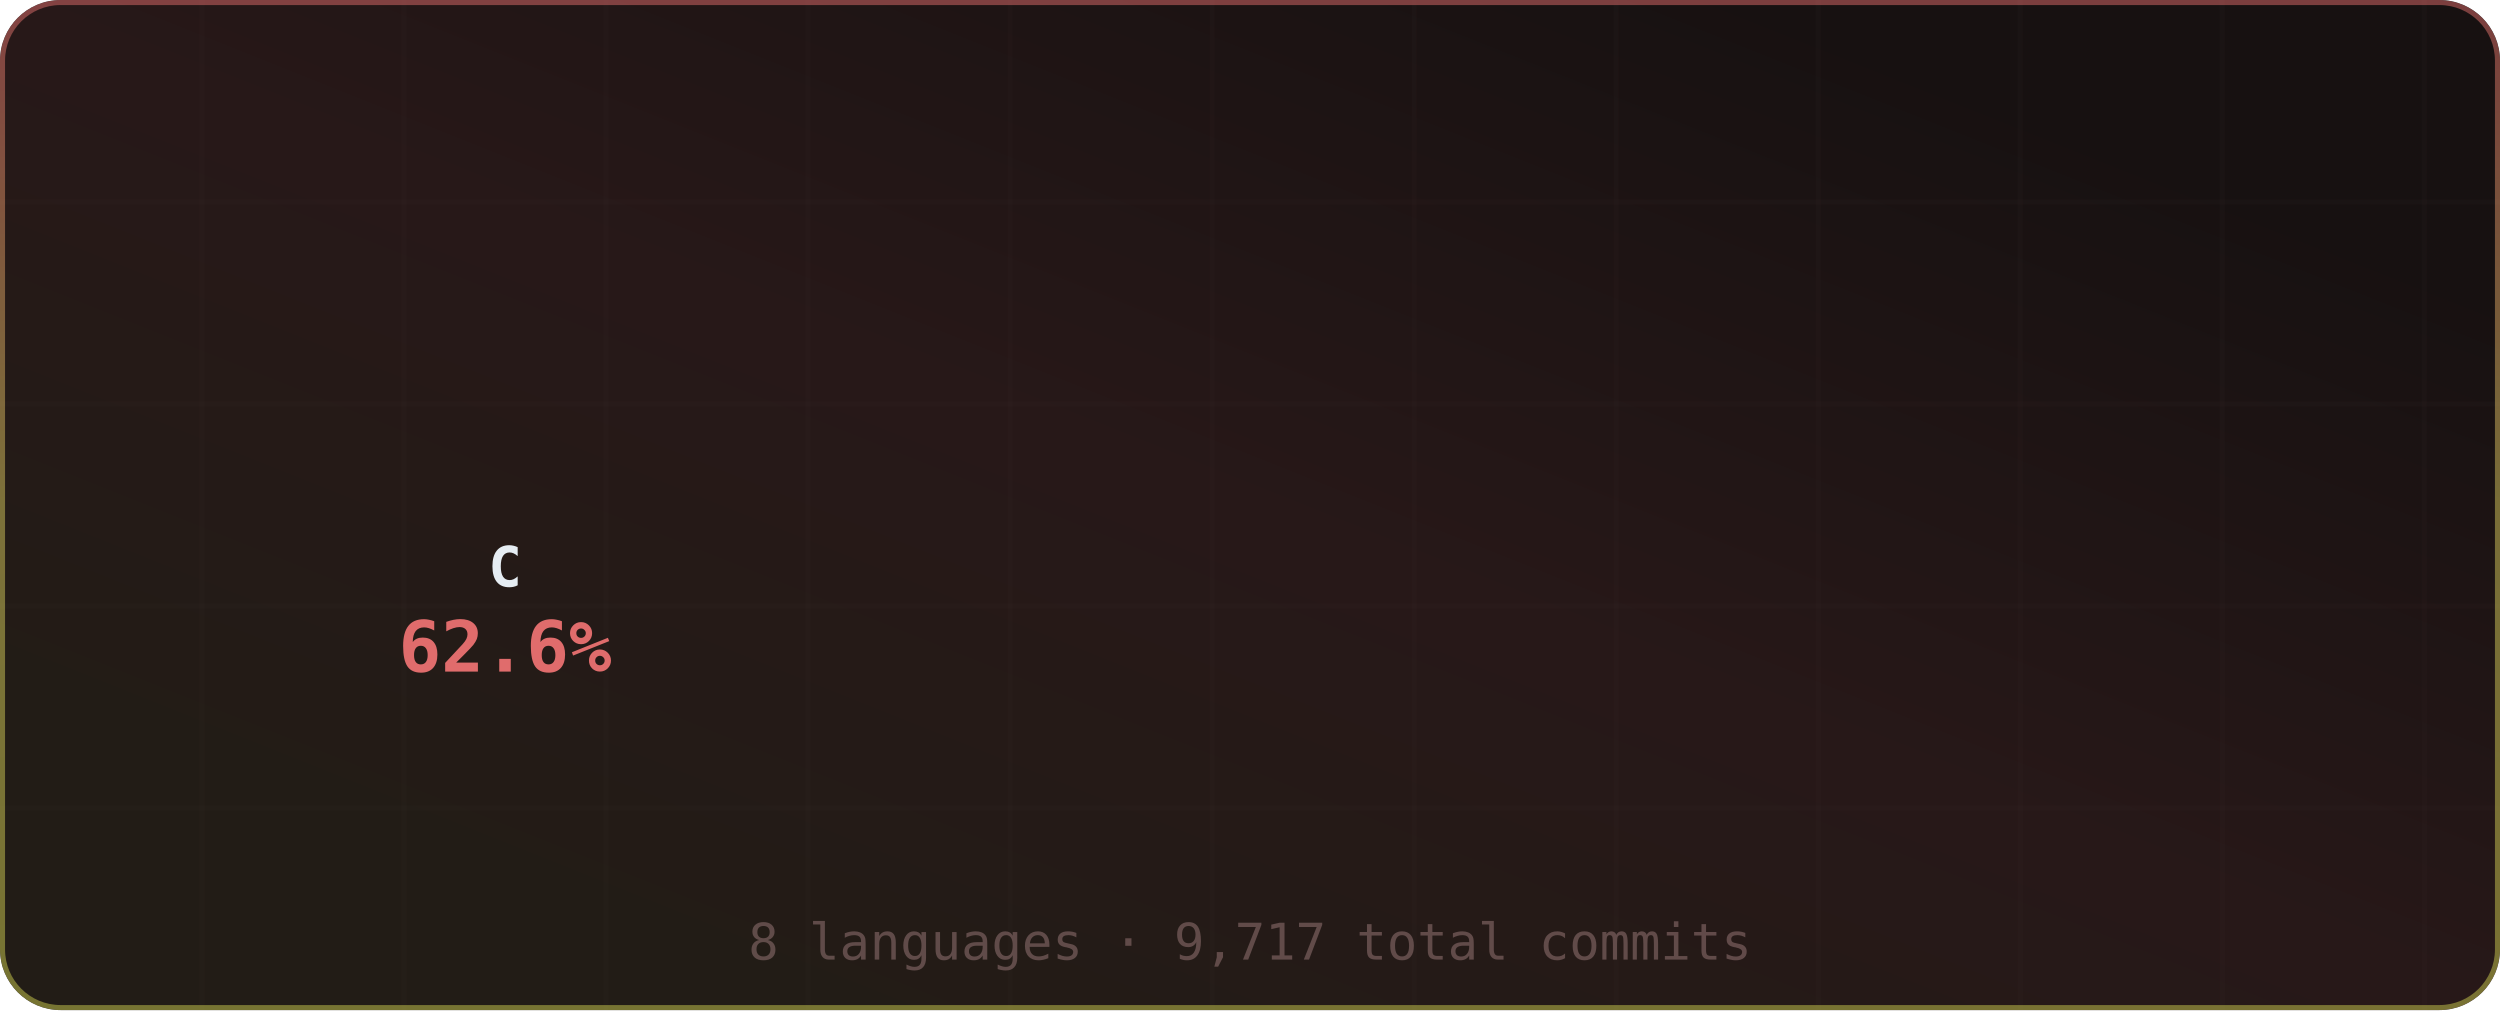
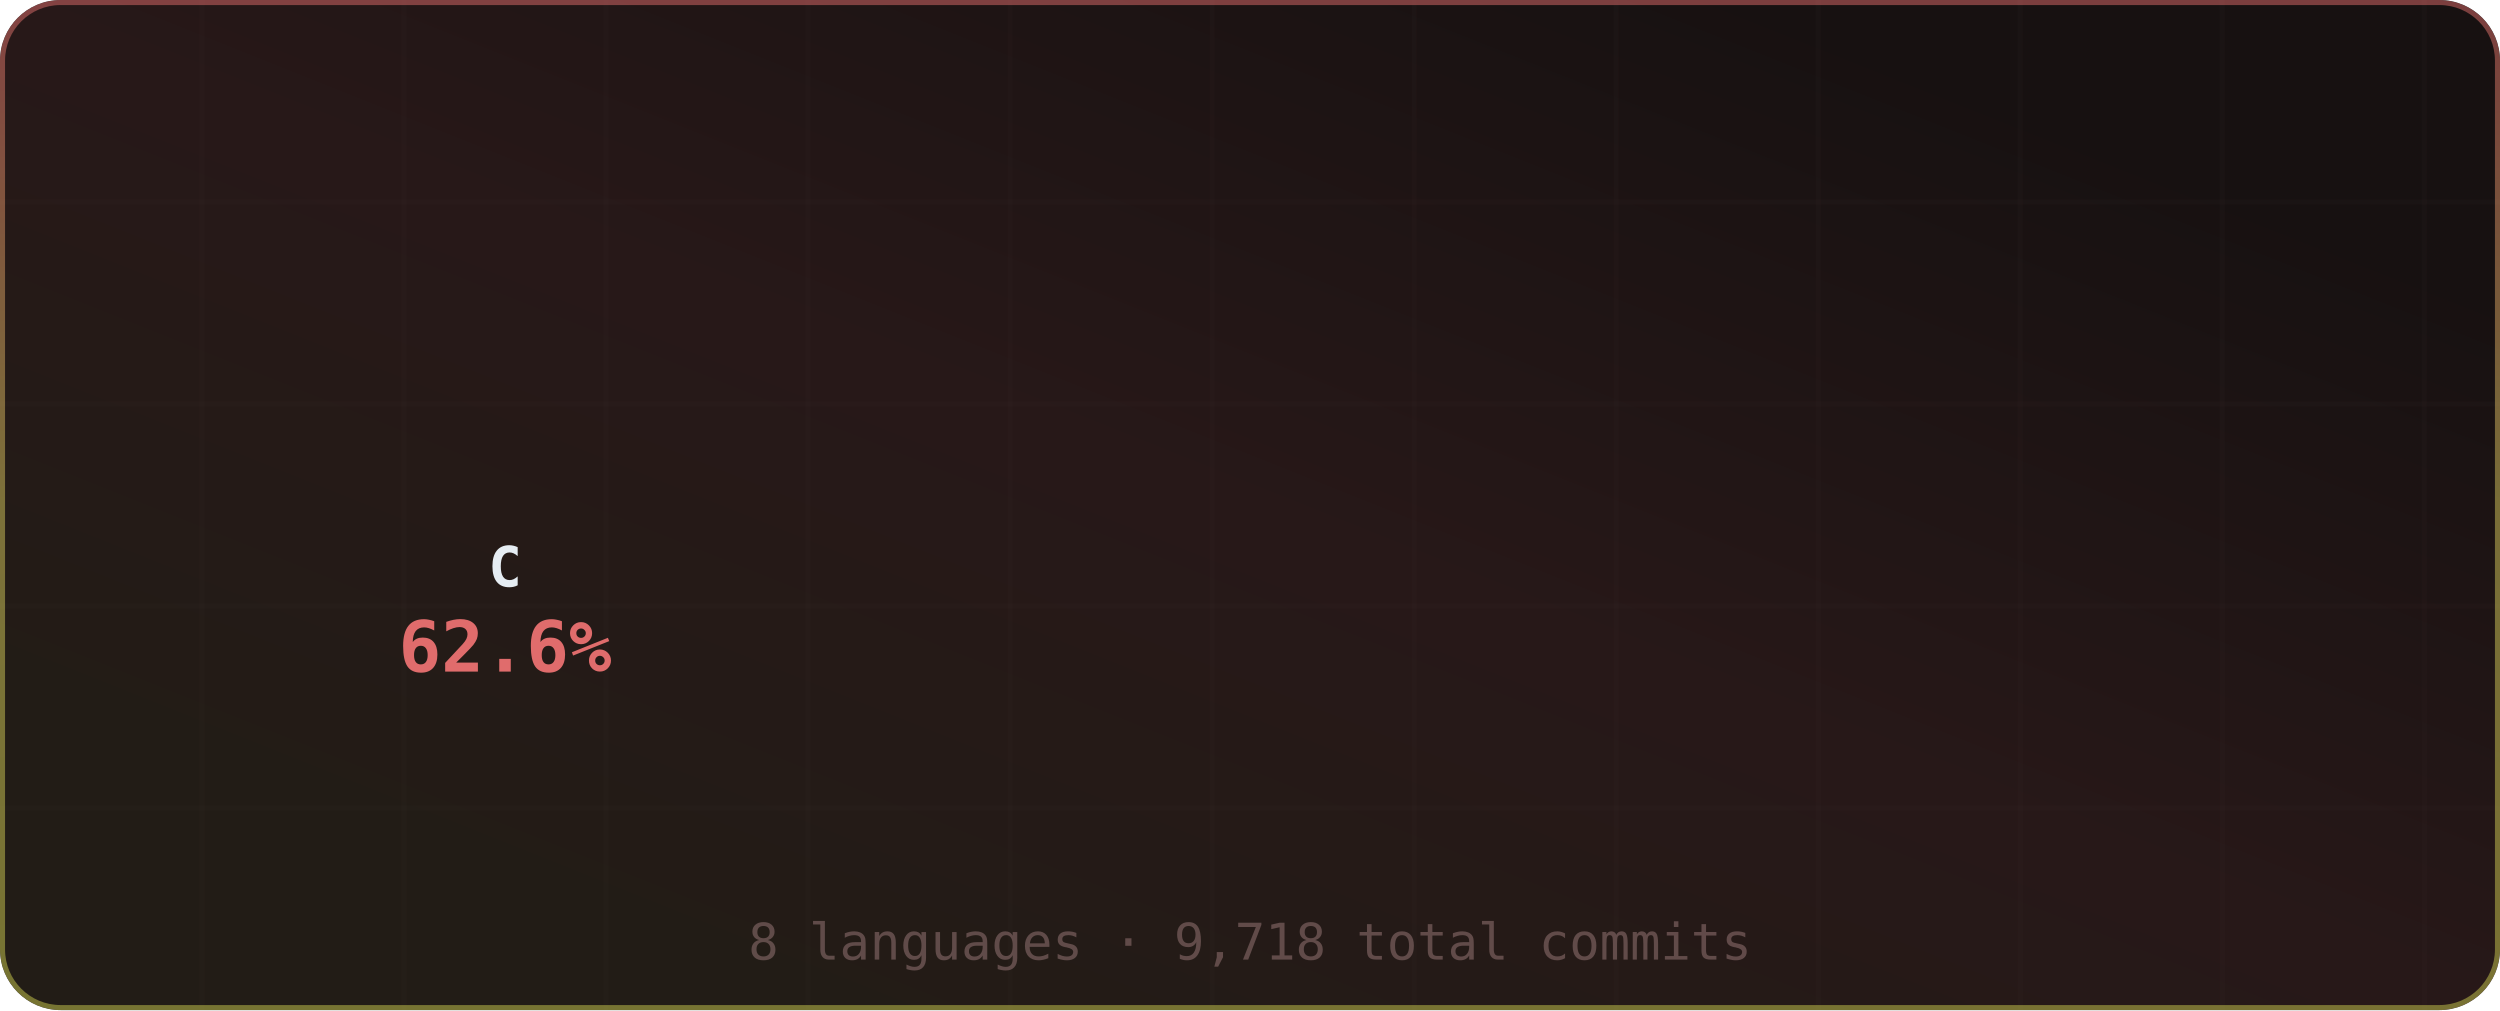
<svg xmlns="http://www.w3.org/2000/svg" width="495" height="200" viewBox="0 0 495 200" role="img" aria-label="Most Used Languages">
  <defs>
    <linearGradient id="grad-bg" x1="0.85" y1="0.15" x2="0.15" y2="0.85" gradientUnits="objectBoundingBox">
      <stop offset="0%" stop-color="#171111" />
      <stop offset="50%" stop-color="#271818" />
      <stop offset="100%" stop-color="#221c16" />
      <animateTransform attributeName="gradientTransform" type="rotate" values="0 0.5 0.5; 360 0.5 0.5" dur="12s" repeatCount="indefinite" />
    </linearGradient>
    <linearGradient id="grad-accent" x1="0.5" y1="0" x2="0.5" y2="1" gradientUnits="objectBoundingBox">
      <stop offset="0%" stop-color="#e06c6c" />
      <stop offset="50%" stop-color="#d6c85c" />
      <stop offset="100%" stop-color="#cbcb4d" />
      <animateTransform attributeName="gradientTransform" type="rotate" values="0 0.5 0.5; 360 0.5 0.5" dur="8s" repeatCount="indefinite" />
    </linearGradient>
    <linearGradient id="grad-chart" x1="0.5" y1="0" x2="0.5" y2="1" gradientUnits="objectBoundingBox">
      <stop offset="0%" stop-color="#e06c6c" stop-opacity="0.9" />
      <stop offset="100%" stop-color="#d6c85c" stop-opacity="0.7" />
    </linearGradient>
    <radialGradient id="grad-glow" cx="0.5" cy="0.5" r="0.6" gradientUnits="objectBoundingBox">
      <stop offset="0%" stop-color="#e06c6c" stop-opacity="0.3" />
      <stop offset="100%" stop-color="#e06c6c" stop-opacity="0" />
    </radialGradient>
    <filter id="drop-shadow" x="-20%" y="-20%" width="140%" height="140%">
      <feGaussianBlur in="SourceAlpha" stdDeviation="3" />
      <feOffset dx="0" dy="2" />
      <feComponentTransfer>
        <feFuncA type="linear" slope="0.4" />
      </feComponentTransfer>
      <feMerge>
        <feMergeNode />
        <feMergeNode in="SourceGraphic" />
      </feMerge>
    </filter>
    <filter id="glow-filter" x="-30%" y="-30%" width="160%" height="160%">
      <feGaussianBlur stdDeviation="4" result="blur" />
      <feMerge>
        <feMergeNode in="blur" />
        <feMergeNode in="SourceGraphic" />
      </feMerge>
    </filter>
    <clipPath id="card-clip">
      <rect width="495" height="200" rx="12" ry="12" />
    </clipPath>
  </defs>
  <defs>
    <filter id="noise" x="0" y="0" width="100%" height="100%">
      <feTurbulence type="fractalNoise" baseFrequency="0.65" numOctaves="3" stitchTiles="stitch" />
      <feColorMatrix type="saturate" values="0" />
      <feBlend in="SourceGraphic" mode="overlay" result="blend" />
      <feComposite in="blend" in2="SourceGraphic" operator="in" />
    </filter>
  </defs>
  <g clip-path="url(#card-clip)">
    <rect x="0" y="0" width="495" height="200" rx="12" ry="12" fill="url(#grad-bg)" clip-path="url(#card-clip)" />
    <g opacity="1">
      <line x1="40" y1="0" x2="40" y2="200" stroke="#432d2d" stroke-width="1" opacity="0.08" />
      <line x1="80" y1="0" x2="80" y2="200" stroke="#432d2d" stroke-width="1" opacity="0.08" />
      <line x1="120" y1="0" x2="120" y2="200" stroke="#432d2d" stroke-width="1" opacity="0.08" />
      <line x1="160" y1="0" x2="160" y2="200" stroke="#432d2d" stroke-width="1" opacity="0.08" />
      <line x1="200" y1="0" x2="200" y2="200" stroke="#432d2d" stroke-width="1" opacity="0.08" />
      <line x1="240" y1="0" x2="240" y2="200" stroke="#432d2d" stroke-width="1" opacity="0.08" />
      <line x1="280" y1="0" x2="280" y2="200" stroke="#432d2d" stroke-width="1" opacity="0.08" />
      <line x1="320" y1="0" x2="320" y2="200" stroke="#432d2d" stroke-width="1" opacity="0.08" />
      <line x1="360" y1="0" x2="360" y2="200" stroke="#432d2d" stroke-width="1" opacity="0.08" />
      <line x1="400" y1="0" x2="400" y2="200" stroke="#432d2d" stroke-width="1" opacity="0.08" />
      <line x1="440" y1="0" x2="440" y2="200" stroke="#432d2d" stroke-width="1" opacity="0.08" />
      <line x1="480" y1="0" x2="480" y2="200" stroke="#432d2d" stroke-width="1" opacity="0.08" />
      <line x1="0" y1="40" x2="495" y2="40" stroke="#432d2d" stroke-width="1" opacity="0.08" />
      <line x1="0" y1="80" x2="495" y2="80" stroke="#432d2d" stroke-width="1" opacity="0.08" />
      <line x1="0" y1="120" x2="495" y2="120" stroke="#432d2d" stroke-width="1" opacity="0.08" />
      <line x1="0" y1="160" x2="495" y2="160" stroke="#432d2d" stroke-width="1" opacity="0.08" />
    </g>
    <rect x="0.5" y="0.5" width="494" height="199" rx="11.5" fill="none" stroke="url(#grad-accent)" stroke-width="1" opacity="0.5" />
    <g id="title-section" opacity="0">
      <text x="20" y="36" font-size="18" dominant-baseline="middle">◈</text>
      <text x="42" y="36" font-size="16" font-family="ui-monospace,SFMono-Regular,Menlo,monospace" font-weight="700" fill="#e6edf3" text-anchor="start" dominant-baseline="middle" letter-spacing="0.5">Most Used Languages</text>
      <text x="42" y="50" font-size="11" font-family="ui-monospace,SFMono-Regular,Menlo,monospace" fill="#9d7b7b" text-anchor="start" dominant-baseline="middle" opacity="0.8">by commit count · this year</text>
      <line id="title-line" x1="16" y1="52" x2="479" y2="52" stroke="url(#grad-accent)" stroke-width="1" opacity="0.4" />
      <animate attributeName="opacity" from="0" to="1" dur="0.5s" begin="0s" fill="freeze" calcMode="spline" keySplines="0.4 0 0.2 1" keyTimes="0;1" />
    </g>
    <g transform="translate(0, 56)">
      <g>
        <g opacity="0">
-           <path d="M 101.2 9.012 A 60 60 0 1 1 57.906 111.756 L 73.34 96.079 A 38 38 0 1 0 100.76 31.008 Z" fill="#555555" opacity="0.3" />
-           <path d="M 101.2 5.012 A 60 60 0 1 1 57.906 107.756 L 73.34 92.079 A 38 38 0 1 0 100.76 27.008 Z" fill="#555555" style="cursor:pointer">
+           <path d="M 101.2 9.012 A 60 60 0 1 1 57.895 111.746 L 73.334 96.072 A 38 38 0 1 0 100.76 31.008 Z" fill="#555555" opacity="0.3" />
+           <path d="M 101.2 5.012 A 60 60 0 1 1 57.895 107.746 L 73.334 92.072 A 38 38 0 1 0 100.76 27.008 Z" fill="#555555" style="cursor:pointer">
            <animate attributeName="opacity" from="0" to="1" dur="0.4s" begin="0s" fill="freeze" />
          </path>
        </g>
        <g opacity="0">
-           <path d="M 56.229 106.038 A 60 60 0 0 1 79.038 8.781 L 86.724 29.394 A 38 38 0 0 0 72.279 90.991 Z" fill="#f1e05a" style="cursor:pointer">
+           <path d="M 56.22 106.028 A 60 60 0 0 1 79.04 8.78 L 86.726 29.394 A 38 38 0 0 0 72.272 90.984 Z" fill="#f1e05a" style="cursor:pointer">
            <animate attributeName="opacity" from="0" to="1" dur="0.4s" begin="0.05s" fill="freeze" />
          </path>
        </g>
        <g opacity="0">
-           <path d="M 81.303 7.987 A 60 60 0 0 1 91.727 5.573 L 94.76 27.363 A 38 38 0 0 0 88.159 28.892 Z" fill="#b07219" style="cursor:pointer">
+           <path d="M 81.305 7.987 A 60 60 0 0 1 91.727 5.573 L 94.761 27.363 A 38 38 0 0 0 88.16 28.892 Z" fill="#b07219" style="cursor:pointer">
            <animate attributeName="opacity" from="0" to="1" dur="0.4s" begin="0.1s" fill="freeze" />
          </path>
        </g>
        <g opacity="0">
-           <path d="M 94.11 5.29 A 60 60 0 0 1 95.7 5.154 L 97.277 27.098 A 38 38 0 0 0 96.269 27.184 Z" fill="#00ADD8" style="cursor:pointer">
+           <path d="M 94.11 5.29 A 60 60 0 0 1 95.7 5.154 L 97.277 27.098 A 38 38 0 0 0 96.27 27.184 Z" fill="#00ADD8" style="cursor:pointer">
            <animate attributeName="opacity" from="0" to="1" dur="0.4s" begin="0.15s" fill="freeze" />
          </path>
        </g>
        <g opacity="0">
-           <path d="M 98.097 5.03 A 60 60 0 0 1 96.784 5.086 L 97.963 27.055 A 38 38 0 0 0 98.794 27.019 Z" fill="#4F5D95" style="cursor:pointer">
+           <path d="M 98.097 5.03 A 60 60 0 0 1 96.784 5.086 L 97.963 27.055 A 38 38 0 0 0 98.795 27.019 Z" fill="#4F5D95" style="cursor:pointer">
            <animate attributeName="opacity" from="0" to="1" dur="0.4s" begin="0.2s" fill="freeze" />
          </path>
        </g>
        <g opacity="0">
-           <path d="M 99.183 5.006 A 60 60 0 0 1 97.792 5.041 L 98.601 27.026 A 38 38 0 0 0 99.482 27.004 Z" fill="#3572A5" style="cursor:pointer">
+           <path d="M 99.183 5.006 A 60 60 0 0 1 97.792 5.041 L 98.602 27.026 A 38 38 0 0 0 99.482 27.004 Z" fill="#3572A5" style="cursor:pointer">
            <animate attributeName="opacity" from="0" to="1" dur="0.4s" begin="0.25s" fill="freeze" />
          </path>
        </g>
        <g opacity="0">
          <path d="M 100.191 5 A 60 60 0 0 1 98.296 5.024 L 98.921 27.015 A 38 38 0 0 0 100.121 27 Z" fill="#6E4C13" style="cursor:pointer">
            <animate attributeName="opacity" from="0" to="1" dur="0.4s" begin="0.3s" fill="freeze" />
          </path>
        </g>
        <g opacity="0">
          <path d="M 100.696 5.004 A 60 60 0 0 1 98.8 5.012 L 99.24 27.008 A 38 38 0 0 0 100.441 27.003 Z" fill="#000080" style="cursor:pointer">
            <animate attributeName="opacity" from="0" to="1" dur="0.4s" begin="0.35s" fill="freeze" />
          </path>
        </g>
      </g>
      <g>
        <text x="100" y="57" font-size="11" font-family="ui-monospace,SFMono-Regular,Menlo,monospace" font-weight="700" fill="#e6edf3" text-anchor="middle" dominant-baseline="middle">C</text>
        <text x="100" y="73" font-size="14" font-family="ui-monospace,SFMono-Regular,Menlo,monospace" font-weight="700" fill="#e06c6c" text-anchor="middle" dominant-baseline="middle">62.6%</text>
      </g>
      <g>
        <g opacity="0">
          <circle cx="191" cy="11" r="5" fill="#555555" />
          <text x="201" y="12" font-size="11" font-family="ui-monospace,SFMono-Regular,Menlo,monospace" fill="#e6edf3" text-anchor="start" dominant-baseline="middle">C</text>
          <text x="327" y="12" font-size="10" font-family="ui-monospace,SFMono-Regular,Menlo,monospace" fill="#9d7b7b" text-anchor="end" dominant-baseline="middle">62.7%</text>
          <animate attributeName="opacity" from="0" to="1" dur="0.4s" begin="0.3s" fill="freeze" />
        </g>
        <g opacity="0">
          <circle cx="341" cy="11" r="5" fill="#f1e05a" />
          <text x="351" y="12" font-size="11" font-family="ui-monospace,SFMono-Regular,Menlo,monospace" fill="#e6edf3" text-anchor="start" dominant-baseline="middle">JavaScript</text>
          <text x="477" y="12" font-size="10" font-family="ui-monospace,SFMono-Regular,Menlo,monospace" fill="#9d7b7b" text-anchor="end" dominant-baseline="middle">31.9%</text>
          <animate attributeName="opacity" from="0" to="1" dur="0.4s" begin="0.35s" fill="freeze" />
        </g>
        <g opacity="0">
          <circle cx="191" cy="29" r="5" fill="#b07219" />
          <text x="201" y="30" font-size="11" font-family="ui-monospace,SFMono-Regular,Menlo,monospace" fill="#e6edf3" text-anchor="start" dominant-baseline="middle">Java</text>
          <text x="327" y="30" font-size="10" font-family="ui-monospace,SFMono-Regular,Menlo,monospace" fill="#9d7b7b" text-anchor="end" dominant-baseline="middle">3.5%</text>
          <animate attributeName="opacity" from="0" to="1" dur="0.4s" begin="0.4s" fill="freeze" />
        </g>
        <g opacity="0">
          <circle cx="341" cy="29" r="5" fill="#00ADD8" />
          <text x="351" y="30" font-size="11" font-family="ui-monospace,SFMono-Regular,Menlo,monospace" fill="#e6edf3" text-anchor="start" dominant-baseline="middle">Go</text>
          <text x="477" y="30" font-size="10" font-family="ui-monospace,SFMono-Regular,Menlo,monospace" fill="#9d7b7b" text-anchor="end" dominant-baseline="middle">1.1%</text>
          <animate attributeName="opacity" from="0" to="1" dur="0.4s" begin="0.45s" fill="freeze" />
        </g>
        <g opacity="0">
          <circle cx="191" cy="47" r="5" fill="#4F5D95" />
          <text x="201" y="48" font-size="11" font-family="ui-monospace,SFMono-Regular,Menlo,monospace" fill="#e6edf3" text-anchor="start" dominant-baseline="middle">PHP</text>
          <text x="327" y="48" font-size="10" font-family="ui-monospace,SFMono-Regular,Menlo,monospace" fill="#9d7b7b" text-anchor="end" dominant-baseline="middle">0.3%</text>
          <animate attributeName="opacity" from="0" to="1" dur="0.4s" begin="0.5s" fill="freeze" />
        </g>
        <g opacity="0">
          <circle cx="341" cy="47" r="5" fill="#3572A5" />
          <text x="351" y="48" font-size="11" font-family="ui-monospace,SFMono-Regular,Menlo,monospace" fill="#e6edf3" text-anchor="start" dominant-baseline="middle">Python</text>
          <text x="477" y="48" font-size="10" font-family="ui-monospace,SFMono-Regular,Menlo,monospace" fill="#9d7b7b" text-anchor="end" dominant-baseline="middle">0.3%</text>
          <animate attributeName="opacity" from="0" to="1" dur="0.4s" begin="0.55s" fill="freeze" />
        </g>
        <g opacity="0">
          <circle cx="191" cy="65" r="5" fill="#6E4C13" />
          <text x="201" y="66" font-size="11" font-family="ui-monospace,SFMono-Regular,Menlo,monospace" fill="#e6edf3" text-anchor="start" dominant-baseline="middle">Assembly</text>
          <text x="327" y="66" font-size="10" font-family="ui-monospace,SFMono-Regular,Menlo,monospace" fill="#9d7b7b" text-anchor="end" dominant-baseline="middle">0.1%</text>
          <animate attributeName="opacity" from="0" to="1" dur="0.4s" begin="0.6s" fill="freeze" />
        </g>
        <g opacity="0">
          <circle cx="341" cy="65" r="5" fill="#000080" />
          <text x="351" y="66" font-size="11" font-family="ui-monospace,SFMono-Regular,Menlo,monospace" fill="#e6edf3" text-anchor="start" dominant-baseline="middle">Lua</text>
          <text x="477" y="66" font-size="10" font-family="ui-monospace,SFMono-Regular,Menlo,monospace" fill="#9d7b7b" text-anchor="end" dominant-baseline="middle">0.1%</text>
          <animate attributeName="opacity" from="0" to="1" dur="0.4s" begin="0.65s" fill="freeze" />
        </g>
      </g>
    </g>
-     <text x="247.5" y="190" font-size="10" font-family="ui-monospace,SFMono-Regular,Menlo,monospace" fill="#9d7b7b" text-anchor="middle" opacity="0.5">8 languages · 9,717 total commits</text>
+     <text x="247.5" y="190" font-size="10" font-family="ui-monospace,SFMono-Regular,Menlo,monospace" fill="#9d7b7b" text-anchor="middle" opacity="0.5">8 languages · 9,718 total commits</text>
  </g>
</svg>
